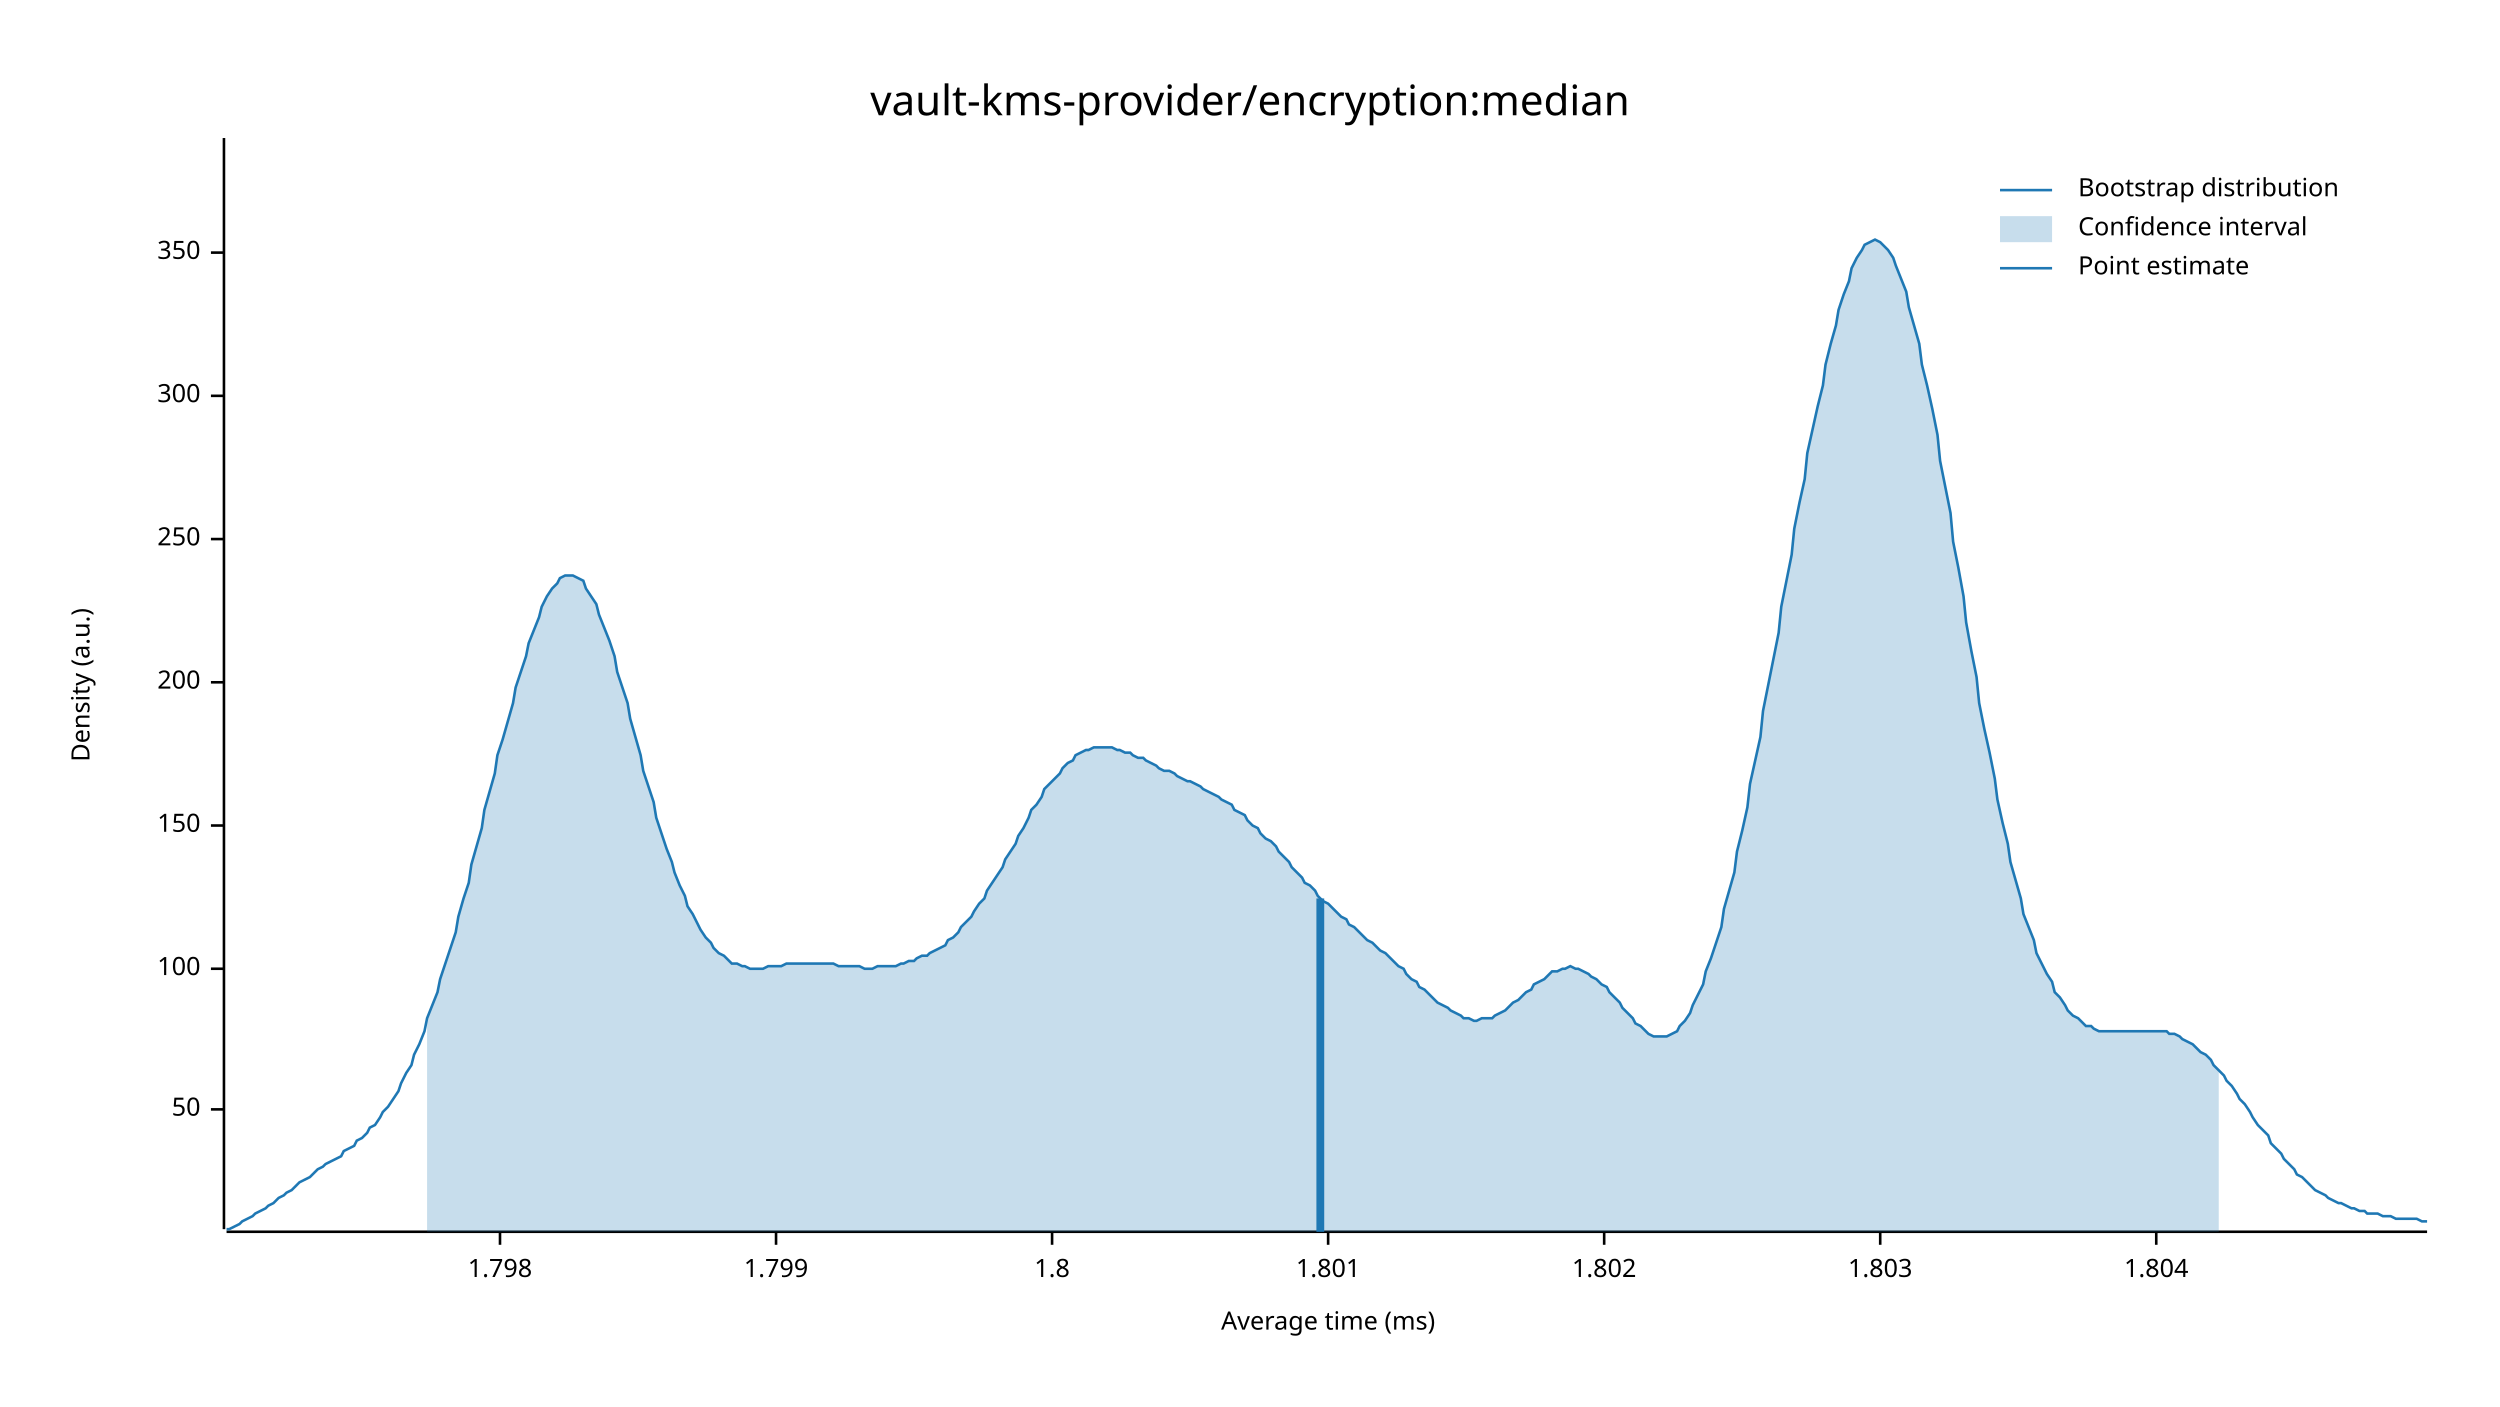
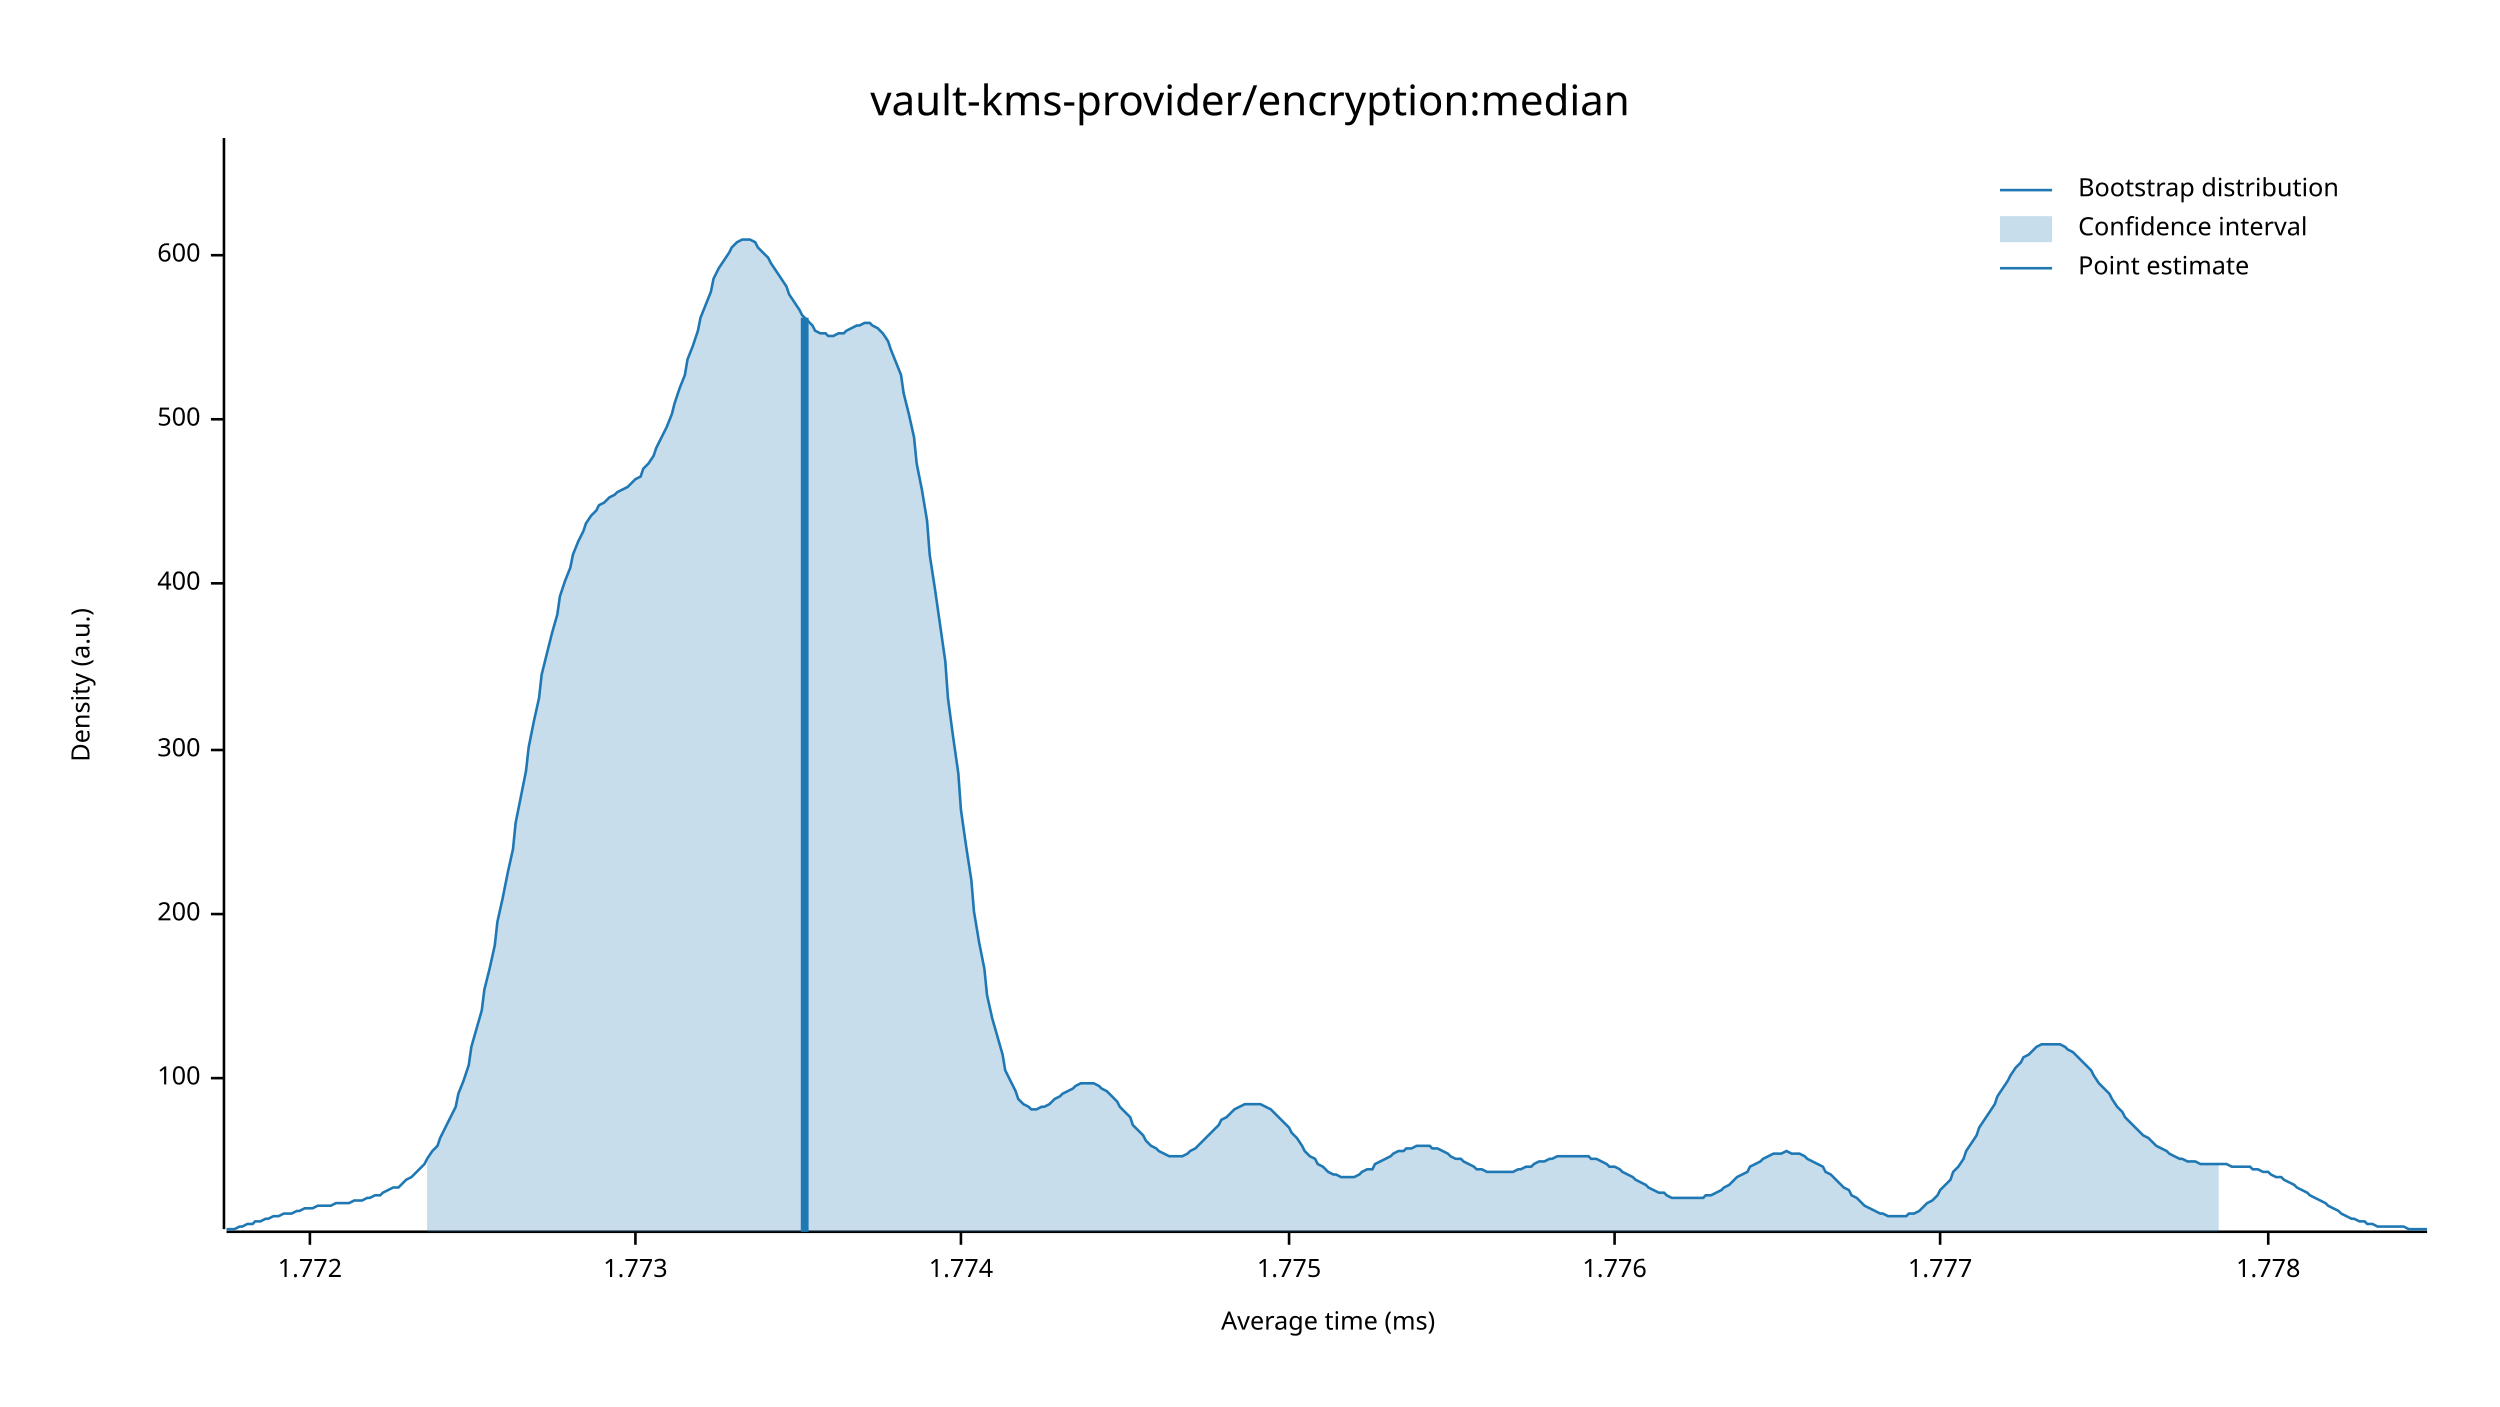
<svg xmlns="http://www.w3.org/2000/svg" width="960" height="540" viewBox="0 0 960 540">
  <text x="480" y="32" dy="0.76em" text-anchor="middle" font-family="sans-serif" font-size="16.129" opacity="1" fill="#000000">
vault-kms-provider/encryption:median
</text>
  <text x="27" y="263" dy="0.76em" text-anchor="middle" font-family="sans-serif" font-size="9.677" opacity="1" fill="#000000" transform="rotate(270, 27, 263)">
Density (a.u.)
</text>
  <text x="510" y="513" dy="-0.5ex" text-anchor="middle" font-family="sans-serif" font-size="9.677" opacity="1" fill="#000000">
Average time (ms)
</text>
  <polyline fill="none" opacity="1" stroke="#000000" stroke-width="1" points="86,53 86,472 " />
-   <text x="77" y="426" dy="0.5ex" text-anchor="end" font-family="sans-serif" font-size="9.677" opacity="1" fill="#000000">
- 50
- </text>
-   <polyline fill="none" opacity="1" stroke="#000000" stroke-width="1" points="81,426 86,426 " />
-   <text x="77" y="372" dy="0.5ex" text-anchor="end" font-family="sans-serif" font-size="9.677" opacity="1" fill="#000000">
+   <text x="77" y="414" dy="0.5ex" text-anchor="end" font-family="sans-serif" font-size="9.677" opacity="1" fill="#000000">
100
</text>
-   <polyline fill="none" opacity="1" stroke="#000000" stroke-width="1" points="81,372 86,372 " />
-   <text x="77" y="317" dy="0.5ex" text-anchor="end" font-family="sans-serif" font-size="9.677" opacity="1" fill="#000000">
- 150
- </text>
-   <polyline fill="none" opacity="1" stroke="#000000" stroke-width="1" points="81,317 86,317 " />
-   <text x="77" y="262" dy="0.5ex" text-anchor="end" font-family="sans-serif" font-size="9.677" opacity="1" fill="#000000">
+   <polyline fill="none" opacity="1" stroke="#000000" stroke-width="1" points="81,414 86,414 " />
+   <text x="77" y="351" dy="0.5ex" text-anchor="end" font-family="sans-serif" font-size="9.677" opacity="1" fill="#000000">
200
</text>
-   <polyline fill="none" opacity="1" stroke="#000000" stroke-width="1" points="81,262 86,262 " />
-   <text x="77" y="207" dy="0.5ex" text-anchor="end" font-family="sans-serif" font-size="9.677" opacity="1" fill="#000000">
- 250
- </text>
-   <polyline fill="none" opacity="1" stroke="#000000" stroke-width="1" points="81,207 86,207 " />
-   <text x="77" y="152" dy="0.5ex" text-anchor="end" font-family="sans-serif" font-size="9.677" opacity="1" fill="#000000">
+   <polyline fill="none" opacity="1" stroke="#000000" stroke-width="1" points="81,351 86,351 " />
+   <text x="77" y="288" dy="0.5ex" text-anchor="end" font-family="sans-serif" font-size="9.677" opacity="1" fill="#000000">
300
</text>
-   <polyline fill="none" opacity="1" stroke="#000000" stroke-width="1" points="81,152 86,152 " />
-   <text x="77" y="97" dy="0.5ex" text-anchor="end" font-family="sans-serif" font-size="9.677" opacity="1" fill="#000000">
- 350
+   <polyline fill="none" opacity="1" stroke="#000000" stroke-width="1" points="81,288 86,288 " />
+   <text x="77" y="224" dy="0.5ex" text-anchor="end" font-family="sans-serif" font-size="9.677" opacity="1" fill="#000000">
+ 400
</text>
-   <polyline fill="none" opacity="1" stroke="#000000" stroke-width="1" points="81,97 86,97 " />
+   <polyline fill="none" opacity="1" stroke="#000000" stroke-width="1" points="81,224 86,224 " />
+   <text x="77" y="161" dy="0.5ex" text-anchor="end" font-family="sans-serif" font-size="9.677" opacity="1" fill="#000000">
+ 500
+ </text>
+   <polyline fill="none" opacity="1" stroke="#000000" stroke-width="1" points="81,161 86,161 " />
+   <text x="77" y="98" dy="0.5ex" text-anchor="end" font-family="sans-serif" font-size="9.677" opacity="1" fill="#000000">
+ 600
+ </text>
+   <polyline fill="none" opacity="1" stroke="#000000" stroke-width="1" points="81,98 86,98 " />
  <polyline fill="none" opacity="1" stroke="#000000" stroke-width="1" points="87,473 932,473 " />
-   <text x="192" y="483" dy="0.76em" text-anchor="middle" font-family="sans-serif" font-size="9.677" opacity="1" fill="#000000">
- 1.798
+   <text x="119" y="483" dy="0.76em" text-anchor="middle" font-family="sans-serif" font-size="9.677" opacity="1" fill="#000000">
+ 1.772
</text>
-   <polyline fill="none" opacity="1" stroke="#000000" stroke-width="1" points="192,473 192,478 " />
-   <text x="298" y="483" dy="0.76em" text-anchor="middle" font-family="sans-serif" font-size="9.677" opacity="1" fill="#000000">
- 1.799
+   <polyline fill="none" opacity="1" stroke="#000000" stroke-width="1" points="119,473 119,478 " />
+   <text x="244" y="483" dy="0.76em" text-anchor="middle" font-family="sans-serif" font-size="9.677" opacity="1" fill="#000000">
+ 1.773
</text>
-   <polyline fill="none" opacity="1" stroke="#000000" stroke-width="1" points="298,473 298,478 " />
-   <text x="404" y="483" dy="0.76em" text-anchor="middle" font-family="sans-serif" font-size="9.677" opacity="1" fill="#000000">
- 1.8
+   <polyline fill="none" opacity="1" stroke="#000000" stroke-width="1" points="244,473 244,478 " />
+   <text x="369" y="483" dy="0.76em" text-anchor="middle" font-family="sans-serif" font-size="9.677" opacity="1" fill="#000000">
+ 1.774
</text>
-   <polyline fill="none" opacity="1" stroke="#000000" stroke-width="1" points="404,473 404,478 " />
-   <text x="510" y="483" dy="0.76em" text-anchor="middle" font-family="sans-serif" font-size="9.677" opacity="1" fill="#000000">
- 1.801
+   <polyline fill="none" opacity="1" stroke="#000000" stroke-width="1" points="369,473 369,478 " />
+   <text x="495" y="483" dy="0.76em" text-anchor="middle" font-family="sans-serif" font-size="9.677" opacity="1" fill="#000000">
+ 1.775
</text>
-   <polyline fill="none" opacity="1" stroke="#000000" stroke-width="1" points="510,473 510,478 " />
-   <text x="616" y="483" dy="0.76em" text-anchor="middle" font-family="sans-serif" font-size="9.677" opacity="1" fill="#000000">
- 1.802
+   <polyline fill="none" opacity="1" stroke="#000000" stroke-width="1" points="495,473 495,478 " />
+   <text x="620" y="483" dy="0.76em" text-anchor="middle" font-family="sans-serif" font-size="9.677" opacity="1" fill="#000000">
+ 1.776
</text>
-   <polyline fill="none" opacity="1" stroke="#000000" stroke-width="1" points="616,473 616,478 " />
-   <text x="722" y="483" dy="0.76em" text-anchor="middle" font-family="sans-serif" font-size="9.677" opacity="1" fill="#000000">
- 1.803
+   <polyline fill="none" opacity="1" stroke="#000000" stroke-width="1" points="620,473 620,478 " />
+   <text x="745" y="483" dy="0.76em" text-anchor="middle" font-family="sans-serif" font-size="9.677" opacity="1" fill="#000000">
+ 1.777
</text>
-   <polyline fill="none" opacity="1" stroke="#000000" stroke-width="1" points="722,473 722,478 " />
-   <text x="828" y="483" dy="0.76em" text-anchor="middle" font-family="sans-serif" font-size="9.677" opacity="1" fill="#000000">
- 1.804
+   <polyline fill="none" opacity="1" stroke="#000000" stroke-width="1" points="745,473 745,478 " />
+   <text x="871" y="483" dy="0.76em" text-anchor="middle" font-family="sans-serif" font-size="9.677" opacity="1" fill="#000000">
+ 1.778
</text>
-   <polyline fill="none" opacity="1" stroke="#000000" stroke-width="1" points="828,473 828,478 " />
-   <polyline fill="none" opacity="1" stroke="#1F78B4" stroke-width="1" points="87,472 88,472 90,471 92,470 93,469 95,468 97,467 98,466 100,465 102,464 103,463 105,462 107,460 109,459 110,458 112,457 114,455 115,454 117,453 119,452 120,451 122,449 124,448 125,447 127,446 129,445 131,444 132,442 134,441 136,440 137,438 139,437 141,435 142,433 144,432 146,429 147,427 149,425 151,422 153,419 154,416 156,412 158,409 159,405 161,401 163,396 164,391 166,386 168,381 169,376 171,370 173,364 175,358 176,352 178,345 180,339 181,332 183,325 185,318 186,311 188,304 190,297 191,290 193,284 195,277 197,270 198,264 200,258 202,252 203,247 205,242 207,237 208,233 210,229 212,226 214,224 215,222 217,221 219,221 220,221 222,222 224,223 225,226 227,229 229,232 230,236 232,241 234,246 236,252 237,258 239,264 241,270 242,276 244,283 246,290 247,296 249,302 251,308 252,314 254,320 256,326 258,331 259,335 261,340 263,344 264,348 266,351 268,355 269,357 271,360 273,362 274,364 276,366 278,367 280,369 281,370 283,370 285,371 286,371 288,372 290,372 291,372 293,372 295,371 296,371 298,371 300,371 302,370 303,370 305,370 307,370 308,370 310,370 312,370 313,370 315,370 317,370 318,370 320,370 322,371 324,371 325,371 327,371 329,371 330,371 332,372 334,372 335,372 337,371 339,371 341,371 342,371 344,371 346,370 347,370 349,369 351,369 352,368 354,367 356,367 357,366 359,365 361,364 363,363 364,361 366,360 368,358 369,356 371,354 373,352 374,350 376,347 378,345 379,342 381,339 383,336 385,333 386,330 388,327 390,324 391,321 393,318 395,314 396,311 398,309 400,306 401,303 403,301 405,299 407,297 408,295 410,293 412,292 413,290 415,289 417,288 418,288 420,287 422,287 423,287 425,287 427,287 429,288 430,288 432,289 434,289 435,290 437,291 439,291 440,292 442,293 444,294 445,295 447,296 449,296 451,297 452,298 454,299 456,300 457,300 459,301 461,302 462,303 464,304 466,305 468,306 469,307 471,308 473,309 474,311 476,312 478,313 479,315 481,317 483,318 484,320 486,322 488,323 490,325 491,327 493,329 495,331 496,333 498,335 500,337 501,339 503,340 505,342 506,344 508,346 510,347 512,349 513,350 515,352 517,353 518,355 520,356 522,358 523,359 525,361 527,362 528,363 530,365 532,366 534,368 535,369 537,371 539,372 540,374 542,376 544,377 545,379 547,380 549,382 550,383 552,385 554,386 556,387 557,388 559,389 561,390 562,391 564,391 566,392 567,392 569,391 571,391 573,391 574,390 576,389 578,388 579,387 581,385 583,384 584,383 586,381 588,380 589,378 591,377 593,376 595,374 596,373 598,373 600,372 601,372 603,371 605,372 606,372 608,373 610,374 611,375 613,376 615,378 617,379 618,381 620,383 622,385 623,387 625,389 627,391 628,393 630,394 632,396 633,397 635,398 637,398 639,398 640,398 642,397 644,396 645,394 647,392 649,389 650,386 652,382 654,378 655,373 657,368 659,362 661,356 662,349 664,342 666,335 667,327 669,319 671,310 672,301 674,292 676,283 677,273 679,263 681,253 683,243 684,233 686,223 688,213 689,203 691,193 693,184 694,174 696,165 698,156 700,148 701,140 703,132 705,125 706,119 708,113 710,108 711,103 713,99 715,96 716,94 718,93 720,92 722,93 723,94 725,96 727,99 728,102 730,107 732,112 733,118 735,125 737,132 738,140 740,148 742,157 744,167 745,177 747,187 749,197 750,208 752,218 754,229 755,239 757,250 759,260 760,270 762,280 764,289 766,299 767,307 769,316 771,324 772,331 774,338 776,345 777,351 779,356 781,361 782,366 784,370 786,374 788,377 789,381 791,383 793,386 794,388 796,390 798,391 799,392 801,394 803,394 804,395 806,396 808,396 810,396 811,396 813,396 815,396 816,396 818,396 820,396 821,396 823,396 825,396 827,396 828,396 830,396 832,396 833,397 835,397 837,398 838,399 840,400 842,401 843,402 845,404 847,405 849,407 850,409 852,411 854,413 855,415 857,417 859,420 860,422 862,424 864,427 865,429 867,432 869,434 871,436 872,439 874,441 876,443 877,445 879,447 881,449 882,451 884,452 886,454 887,455 889,457 891,458 893,459 894,460 896,461 898,462 899,462 901,463 903,464 904,464 906,465 908,465 909,466 911,466 913,466 915,467 916,467 918,467 920,468 921,468 923,468 925,468 926,468 928,468 930,469 932,469 " />
-   <polygon opacity="0.25" fill="#1F78B4" points="164,391 166,386 168,381 169,376 171,370 173,364 175,358 176,352 178,345 180,339 181,332 183,325 185,318 186,311 188,304 190,297 191,290 193,284 195,277 197,270 198,264 200,258 202,252 203,247 205,242 207,237 208,233 210,229 212,226 214,224 215,222 217,221 219,221 220,221 222,222 224,223 225,226 227,229 229,232 230,236 232,241 234,246 236,252 237,258 239,264 241,270 242,276 244,283 246,290 247,296 249,302 251,308 252,314 254,320 256,326 258,331 259,335 261,340 263,344 264,348 266,351 268,355 269,357 271,360 273,362 274,364 276,366 278,367 280,369 281,370 283,370 285,371 286,371 288,372 290,372 291,372 293,372 295,371 296,371 298,371 300,371 302,370 303,370 305,370 307,370 308,370 310,370 312,370 313,370 315,370 317,370 318,370 320,370 322,371 324,371 325,371 327,371 329,371 330,371 332,372 334,372 335,372 337,371 339,371 341,371 342,371 344,371 346,370 347,370 349,369 351,369 352,368 354,367 356,367 357,366 359,365 361,364 363,363 364,361 366,360 368,358 369,356 371,354 373,352 374,350 376,347 378,345 379,342 381,339 383,336 385,333 386,330 388,327 390,324 391,321 393,318 395,314 396,311 398,309 400,306 401,303 403,301 405,299 407,297 408,295 410,293 412,292 413,290 415,289 417,288 418,288 420,287 422,287 423,287 425,287 427,287 429,288 430,288 432,289 434,289 435,290 437,291 439,291 440,292 442,293 444,294 445,295 447,296 449,296 451,297 452,298 454,299 456,300 457,300 459,301 461,302 462,303 464,304 466,305 468,306 469,307 471,308 473,309 474,311 476,312 478,313 479,315 481,317 483,318 484,320 486,322 488,323 490,325 491,327 493,329 495,331 496,333 498,335 500,337 501,339 503,340 505,342 506,344 508,346 510,347 512,349 513,350 515,352 517,353 518,355 520,356 522,358 523,359 525,361 527,362 528,363 530,365 532,366 534,368 535,369 537,371 539,372 540,374 542,376 544,377 545,379 547,380 549,382 550,383 552,385 554,386 556,387 557,388 559,389 561,390 562,391 564,391 566,392 567,392 569,391 571,391 573,391 574,390 576,389 578,388 579,387 581,385 583,384 584,383 586,381 588,380 589,378 591,377 593,376 595,374 596,373 598,373 600,372 601,372 603,371 605,372 606,372 608,373 610,374 611,375 613,376 615,378 617,379 618,381 620,383 622,385 623,387 625,389 627,391 628,393 630,394 632,396 633,397 635,398 637,398 639,398 640,398 642,397 644,396 645,394 647,392 649,389 650,386 652,382 654,378 655,373 657,368 659,362 661,356 662,349 664,342 666,335 667,327 669,319 671,310 672,301 674,292 676,283 677,273 679,263 681,253 683,243 684,233 686,223 688,213 689,203 691,193 693,184 694,174 696,165 698,156 700,148 701,140 703,132 705,125 706,119 708,113 710,108 711,103 713,99 715,96 716,94 718,93 720,92 722,93 723,94 725,96 727,99 728,102 730,107 732,112 733,118 735,125 737,132 738,140 740,148 742,157 744,167 745,177 747,187 749,197 750,208 752,218 754,229 755,239 757,250 759,260 760,270 762,280 764,289 766,299 767,307 769,316 771,324 772,331 774,338 776,345 777,351 779,356 781,361 782,366 784,370 786,374 788,377 789,381 791,383 793,386 794,388 796,390 798,391 799,392 801,394 803,394 804,395 806,396 808,396 810,396 811,396 813,396 815,396 816,396 818,396 820,396 821,396 823,396 825,396 827,396 828,396 830,396 832,396 833,397 835,397 837,398 838,399 840,400 842,401 843,402 845,404 847,405 849,407 850,409 852,411 852,473 164,473 " />
-   <polyline fill="none" opacity="1" stroke="#1F78B4" stroke-width="3" points="507,473 507,345 " />
+   <polyline fill="none" opacity="1" stroke="#000000" stroke-width="1" points="871,473 871,478 " />
+   <polyline fill="none" opacity="1" stroke="#1F78B4" stroke-width="1" points="87,472 88,472 90,472 92,471 93,471 95,470 97,470 98,469 100,469 102,468 103,468 105,467 107,467 109,466 110,466 112,466 114,465 115,465 117,464 119,464 120,464 122,463 124,463 125,463 127,463 129,462 131,462 132,462 134,462 136,461 137,461 139,461 141,460 142,460 144,459 146,459 147,458 149,457 151,456 153,456 154,455 156,453 158,452 159,451 161,449 163,447 164,445 166,442 168,440 169,437 171,433 173,429 175,425 176,420 178,415 180,409 181,402 183,395 185,388 186,380 188,372 190,363 191,354 193,345 195,335 197,326 198,316 200,306 202,296 203,287 205,277 207,268 208,259 210,251 212,243 214,236 215,229 217,223 219,218 220,213 222,208 224,204 225,201 227,198 229,196 230,194 232,193 234,191 236,190 237,189 239,188 241,187 242,186 244,184 246,183 247,180 249,178 251,175 252,172 254,168 256,164 258,159 259,155 261,149 263,144 264,138 266,133 268,127 269,122 271,117 273,112 274,107 276,103 278,100 280,97 281,95 283,93 285,92 286,92 288,92 290,93 291,95 293,97 295,99 296,101 298,104 300,107 302,110 303,113 305,116 307,119 308,121 310,123 312,125 313,127 315,128 317,128 318,129 320,129 322,128 324,128 325,127 327,126 329,125 330,125 332,124 334,124 335,125 337,126 339,128 341,131 342,134 344,139 346,144 347,151 349,159 351,168 352,178 354,188 356,200 357,213 359,226 361,240 363,254 364,268 366,283 368,297 369,311 371,325 373,338 374,350 376,362 378,372 379,382 381,391 383,398 385,405 386,411 388,415 390,419 391,422 393,424 395,425 396,426 398,426 400,425 401,425 403,424 405,422 407,421 408,420 410,419 412,418 413,417 415,416 417,416 418,416 420,416 422,417 423,418 425,419 427,421 429,423 430,425 432,427 434,429 435,432 437,434 439,436 440,438 442,440 444,441 445,442 447,443 449,444 451,444 452,444 454,444 456,443 457,442 459,441 461,439 462,438 464,436 466,434 468,432 469,430 471,429 473,427 474,426 476,425 478,424 479,424 481,424 483,424 484,424 486,425 488,426 490,428 491,429 493,431 495,433 496,435 498,437 500,440 501,442 503,444 505,445 506,447 508,448 510,450 512,451 513,451 515,452 517,452 518,452 520,452 522,451 523,450 525,449 527,449 528,447 530,446 532,445 534,444 535,443 537,442 539,442 540,441 542,441 544,440 545,440 547,440 549,440 550,441 552,441 554,442 556,443 557,444 559,445 561,445 562,446 564,447 566,448 567,449 569,449 571,450 573,450 574,450 576,450 578,450 579,450 581,450 583,449 584,449 586,448 588,448 589,447 591,446 593,446 595,445 596,445 598,444 600,444 601,444 603,444 605,444 606,444 608,444 610,444 611,445 613,445 615,446 617,447 618,448 620,448 622,449 623,450 625,451 627,452 628,453 630,454 632,455 633,456 635,457 637,458 639,458 640,459 642,460 644,460 645,460 647,460 649,460 650,460 652,460 654,460 655,459 657,459 659,458 661,457 662,456 664,455 666,453 667,452 669,451 671,450 672,448 674,447 676,446 677,445 679,444 681,443 683,443 684,443 686,442 688,443 689,443 691,443 693,444 694,445 696,446 698,447 700,448 701,450 703,451 705,453 706,454 708,456 710,457 711,459 713,460 715,462 716,463 718,464 720,465 722,466 723,466 725,467 727,467 728,467 730,467 732,467 733,466 735,466 737,465 738,464 740,462 742,461 744,459 745,457 747,455 749,453 750,450 752,448 754,445 755,442 757,439 759,436 760,433 762,430 764,427 766,424 767,421 769,418 771,415 772,413 774,410 776,408 777,406 779,405 781,403 782,402 784,401 786,401 788,401 789,401 791,401 793,402 794,403 796,404 798,406 799,407 801,409 803,411 804,413 806,416 808,418 810,420 811,422 813,425 815,427 816,429 818,431 820,433 821,434 823,436 825,437 827,439 828,440 830,441 832,442 833,443 835,444 837,445 838,445 840,446 842,446 843,446 845,447 847,447 849,447 850,447 852,447 854,447 855,447 857,448 859,448 860,448 862,448 864,448 865,449 867,449 869,450 871,450 872,451 874,452 876,452 877,453 879,454 881,455 882,456 884,457 886,458 887,459 889,460 891,461 893,462 894,463 896,464 898,465 899,466 901,467 903,468 904,468 906,469 908,469 909,470 911,470 913,471 915,471 916,471 918,471 920,471 921,471 923,471 925,472 926,472 928,472 930,472 932,472 " />
+   <polygon opacity="0.25" fill="#1F78B4" points="164,445 166,442 168,440 169,437 171,433 173,429 175,425 176,420 178,415 180,409 181,402 183,395 185,388 186,380 188,372 190,363 191,354 193,345 195,335 197,326 198,316 200,306 202,296 203,287 205,277 207,268 208,259 210,251 212,243 214,236 215,229 217,223 219,218 220,213 222,208 224,204 225,201 227,198 229,196 230,194 232,193 234,191 236,190 237,189 239,188 241,187 242,186 244,184 246,183 247,180 249,178 251,175 252,172 254,168 256,164 258,159 259,155 261,149 263,144 264,138 266,133 268,127 269,122 271,117 273,112 274,107 276,103 278,100 280,97 281,95 283,93 285,92 286,92 288,92 290,93 291,95 293,97 295,99 296,101 298,104 300,107 302,110 303,113 305,116 307,119 308,121 310,123 312,125 313,127 315,128 317,128 318,129 320,129 322,128 324,128 325,127 327,126 329,125 330,125 332,124 334,124 335,125 337,126 339,128 341,131 342,134 344,139 346,144 347,151 349,159 351,168 352,178 354,188 356,200 357,213 359,226 361,240 363,254 364,268 366,283 368,297 369,311 371,325 373,338 374,350 376,362 378,372 379,382 381,391 383,398 385,405 386,411 388,415 390,419 391,422 393,424 395,425 396,426 398,426 400,425 401,425 403,424 405,422 407,421 408,420 410,419 412,418 413,417 415,416 417,416 418,416 420,416 422,417 423,418 425,419 427,421 429,423 430,425 432,427 434,429 435,432 437,434 439,436 440,438 442,440 444,441 445,442 447,443 449,444 451,444 452,444 454,444 456,443 457,442 459,441 461,439 462,438 464,436 466,434 468,432 469,430 471,429 473,427 474,426 476,425 478,424 479,424 481,424 483,424 484,424 486,425 488,426 490,428 491,429 493,431 495,433 496,435 498,437 500,440 501,442 503,444 505,445 506,447 508,448 510,450 512,451 513,451 515,452 517,452 518,452 520,452 522,451 523,450 525,449 527,449 528,447 530,446 532,445 534,444 535,443 537,442 539,442 540,441 542,441 544,440 545,440 547,440 549,440 550,441 552,441 554,442 556,443 557,444 559,445 561,445 562,446 564,447 566,448 567,449 569,449 571,450 573,450 574,450 576,450 578,450 579,450 581,450 583,449 584,449 586,448 588,448 589,447 591,446 593,446 595,445 596,445 598,444 600,444 601,444 603,444 605,444 606,444 608,444 610,444 611,445 613,445 615,446 617,447 618,448 620,448 622,449 623,450 625,451 627,452 628,453 630,454 632,455 633,456 635,457 637,458 639,458 640,459 642,460 644,460 645,460 647,460 649,460 650,460 652,460 654,460 655,459 657,459 659,458 661,457 662,456 664,455 666,453 667,452 669,451 671,450 672,448 674,447 676,446 677,445 679,444 681,443 683,443 684,443 686,442 688,443 689,443 691,443 693,444 694,445 696,446 698,447 700,448 701,450 703,451 705,453 706,454 708,456 710,457 711,459 713,460 715,462 716,463 718,464 720,465 722,466 723,466 725,467 727,467 728,467 730,467 732,467 733,466 735,466 737,465 738,464 740,462 742,461 744,459 745,457 747,455 749,453 750,450 752,448 754,445 755,442 757,439 759,436 760,433 762,430 764,427 766,424 767,421 769,418 771,415 772,413 774,410 776,408 777,406 779,405 781,403 782,402 784,401 786,401 788,401 789,401 791,401 793,402 794,403 796,404 798,406 799,407 801,409 803,411 804,413 806,416 808,418 810,420 811,422 813,425 815,427 816,429 818,431 820,433 821,434 823,436 825,437 827,439 828,440 830,441 832,442 833,443 835,444 837,445 838,445 840,446 842,446 843,446 845,447 847,447 849,447 850,447 852,447 852,473 164,473 " />
+   <polyline fill="none" opacity="1" stroke="#1F78B4" stroke-width="3" points="309,473 309,122 " />
  <text x="798" y="68" dy="0.76em" text-anchor="start" font-family="sans-serif" font-size="9.677" opacity="1" fill="#000000">
Bootstrap distribution
</text>
  <text x="798" y="83" dy="0.76em" text-anchor="start" font-family="sans-serif" font-size="9.677" opacity="1" fill="#000000">
Confidence interval
</text>
  <text x="798" y="98" dy="0.76em" text-anchor="start" font-family="sans-serif" font-size="9.677" opacity="1" fill="#000000">
Point estimate
</text>
  <polyline fill="none" opacity="1" stroke="#1F78B4" stroke-width="1" points="768,73 788,73 " />
  <rect x="768" y="83" width="20" height="10" opacity="0.25" fill="#1F78B4" stroke="none" />
  <polyline fill="none" opacity="1" stroke="#1F78B4" stroke-width="1" points="768,103 788,103 " />
</svg>
